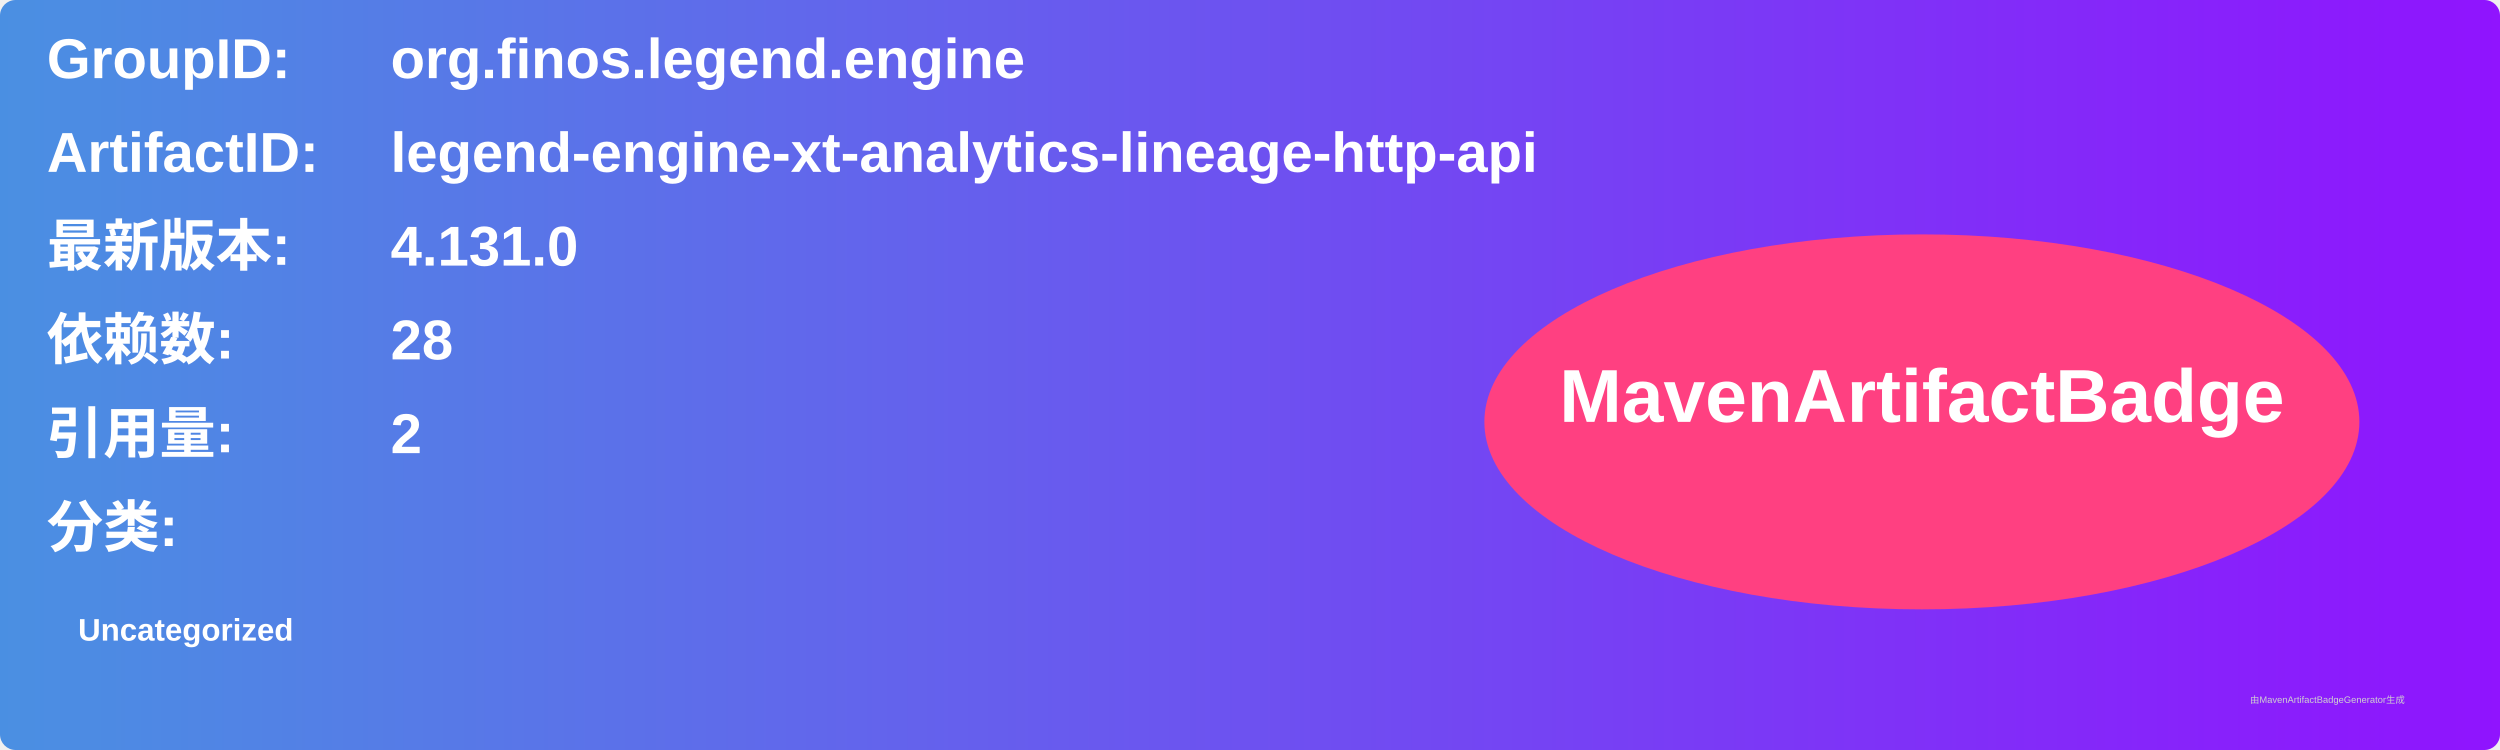
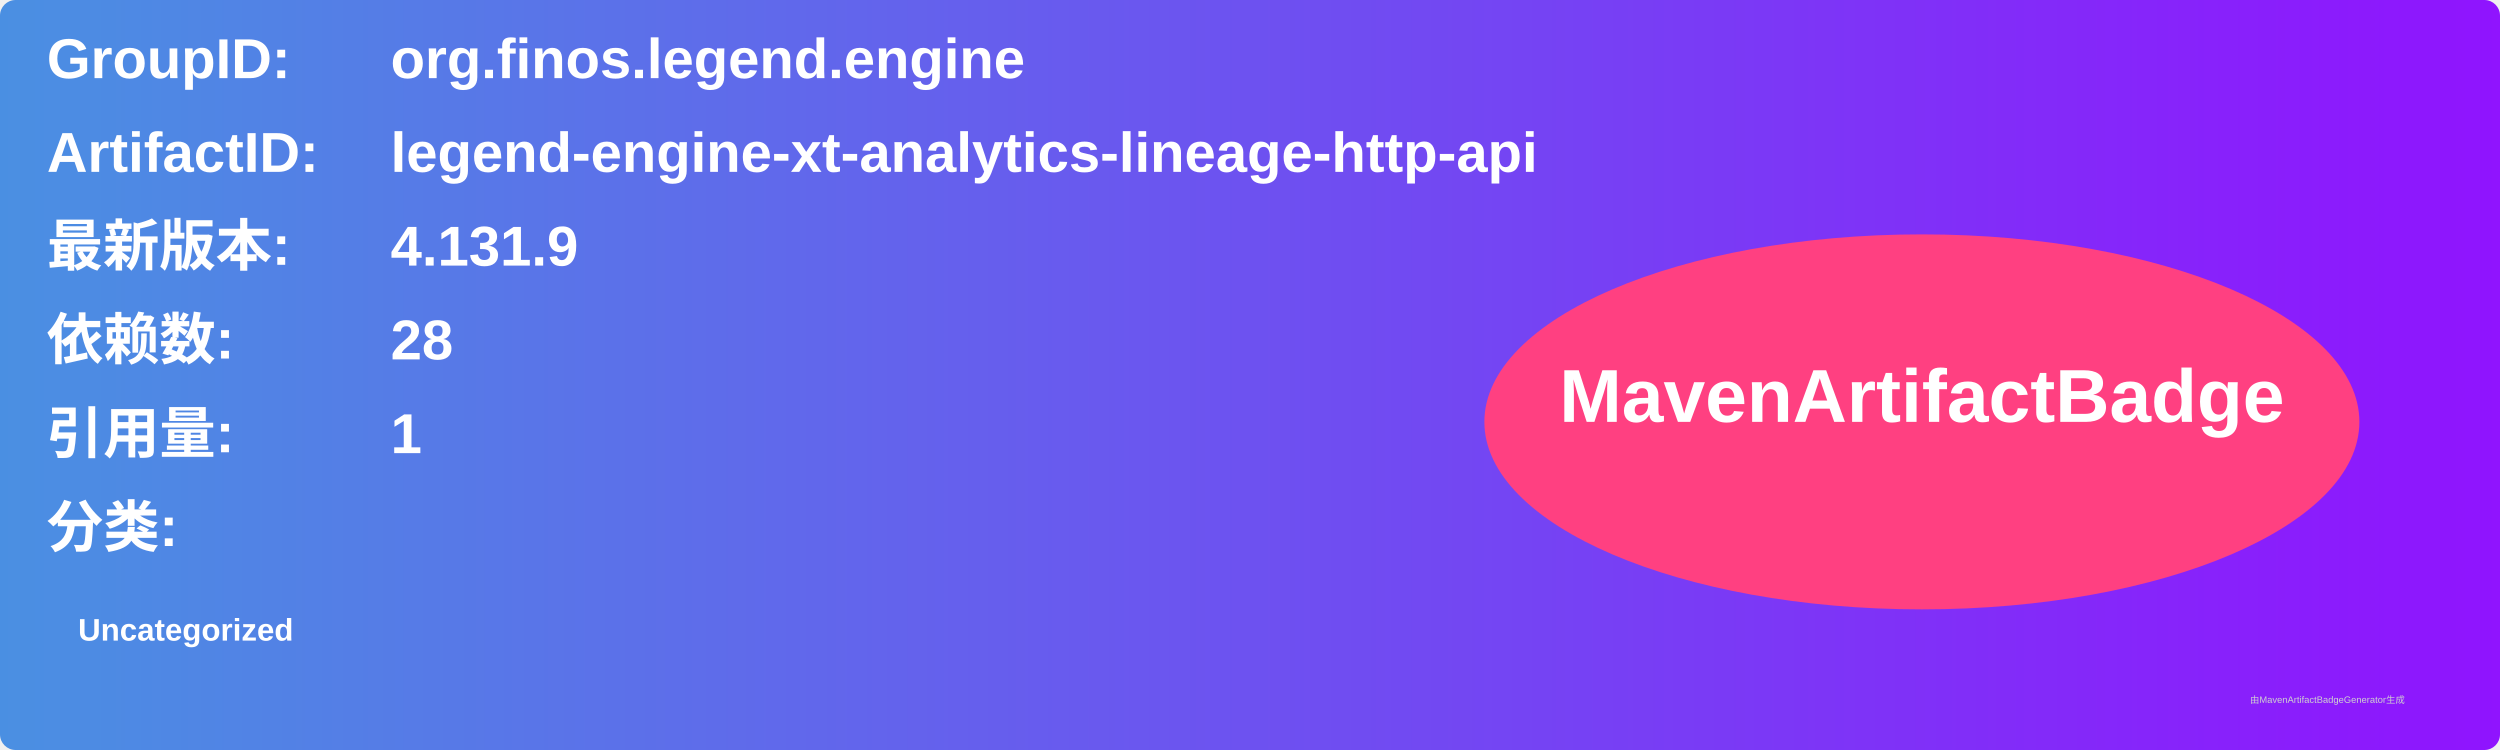
<svg xmlns="http://www.w3.org/2000/svg" width="800" height="240" viewBox="0 0 800 240">
  <linearGradient id="grad" x1="0%" y1="0%" x2="100%" y2="0%">
    <stop offset="0%" stop-color="#4a90e2" />
    <stop offset="100%" stop-color="#9013fe" />
  </linearGradient>
  <rect width="100%" height="100%" rx="5" ry="5" fill="url(#grad)" />
  <g transform="translate(15, 15)">
    <text x="0" y="10" font-family="Arial" font-size="18" fill="white" font-weight="bold" width="260">GroupID:</text>
    <text x="110" y="10" font-family="Arial" font-size="18" fill="white" font-weight="bold" width="460">org.finos.legend.engine</text>
    <text x="0" y="40" font-family="Arial" font-size="18" fill="white" font-weight="bold" width="260">ArtifactID:</text>
    <text x="110" y="40" font-family="Arial" font-size="18" fill="white" font-weight="bold" width="460">legend-engine-xt-analytics-lineage-http-api</text>
    <text x="0" y="70" font-family="Arial" font-size="18" fill="white" font-weight="bold">最新版本:</text>
    <text x="110" y="70" font-family="Arial" font-size="18" fill="white" font-weight="bold">
-       <tspan font-weight="bold">4.131.0</tspan>
+       <tspan font-weight="bold">4.131.9</tspan>
    </text>
    <text x="0" y="100" font-family="Arial" font-size="18" fill="white" font-weight="bold">依赖数: </text>
    <text x="110" y="100" font-family="Arial" font-size="18" fill="white">
      <tspan font-weight="bold">28</tspan>
    </text>
    <text x="0" y="130" font-family="Arial" font-size="18" fill="white" font-weight="bold">引用量: </text>
    <text x="110" y="130" font-family="Arial" font-size="18" fill="white">
-       <tspan font-weight="bold">2</tspan>
+       <tspan font-weight="bold">1</tspan>
    </text>
    <text x="0" y="160" font-family="Arial" font-size="18" fill="white" font-weight="bold">分类:</text>
    <text x="10" y="190" font-family="Arial" font-size="10" fill="white">
      <tspan font-weight="bold">Uncategorized</tspan>
    </text>
    <ellipse cx="600" cy="120" rx="140" ry="60" fill="#ff4081" />
    <text x="600" y="120" text-anchor="middle" font-family="Arial" font-size="24" fill="white" font-weight="bold">MavenArtifactBadge</text>
  </g>
  <text x="720" y="225" font-family="Arial" font-size="3" fill="#d0d0d0">由MavenArtifactBadgeGenerator生成</text>
</svg>
